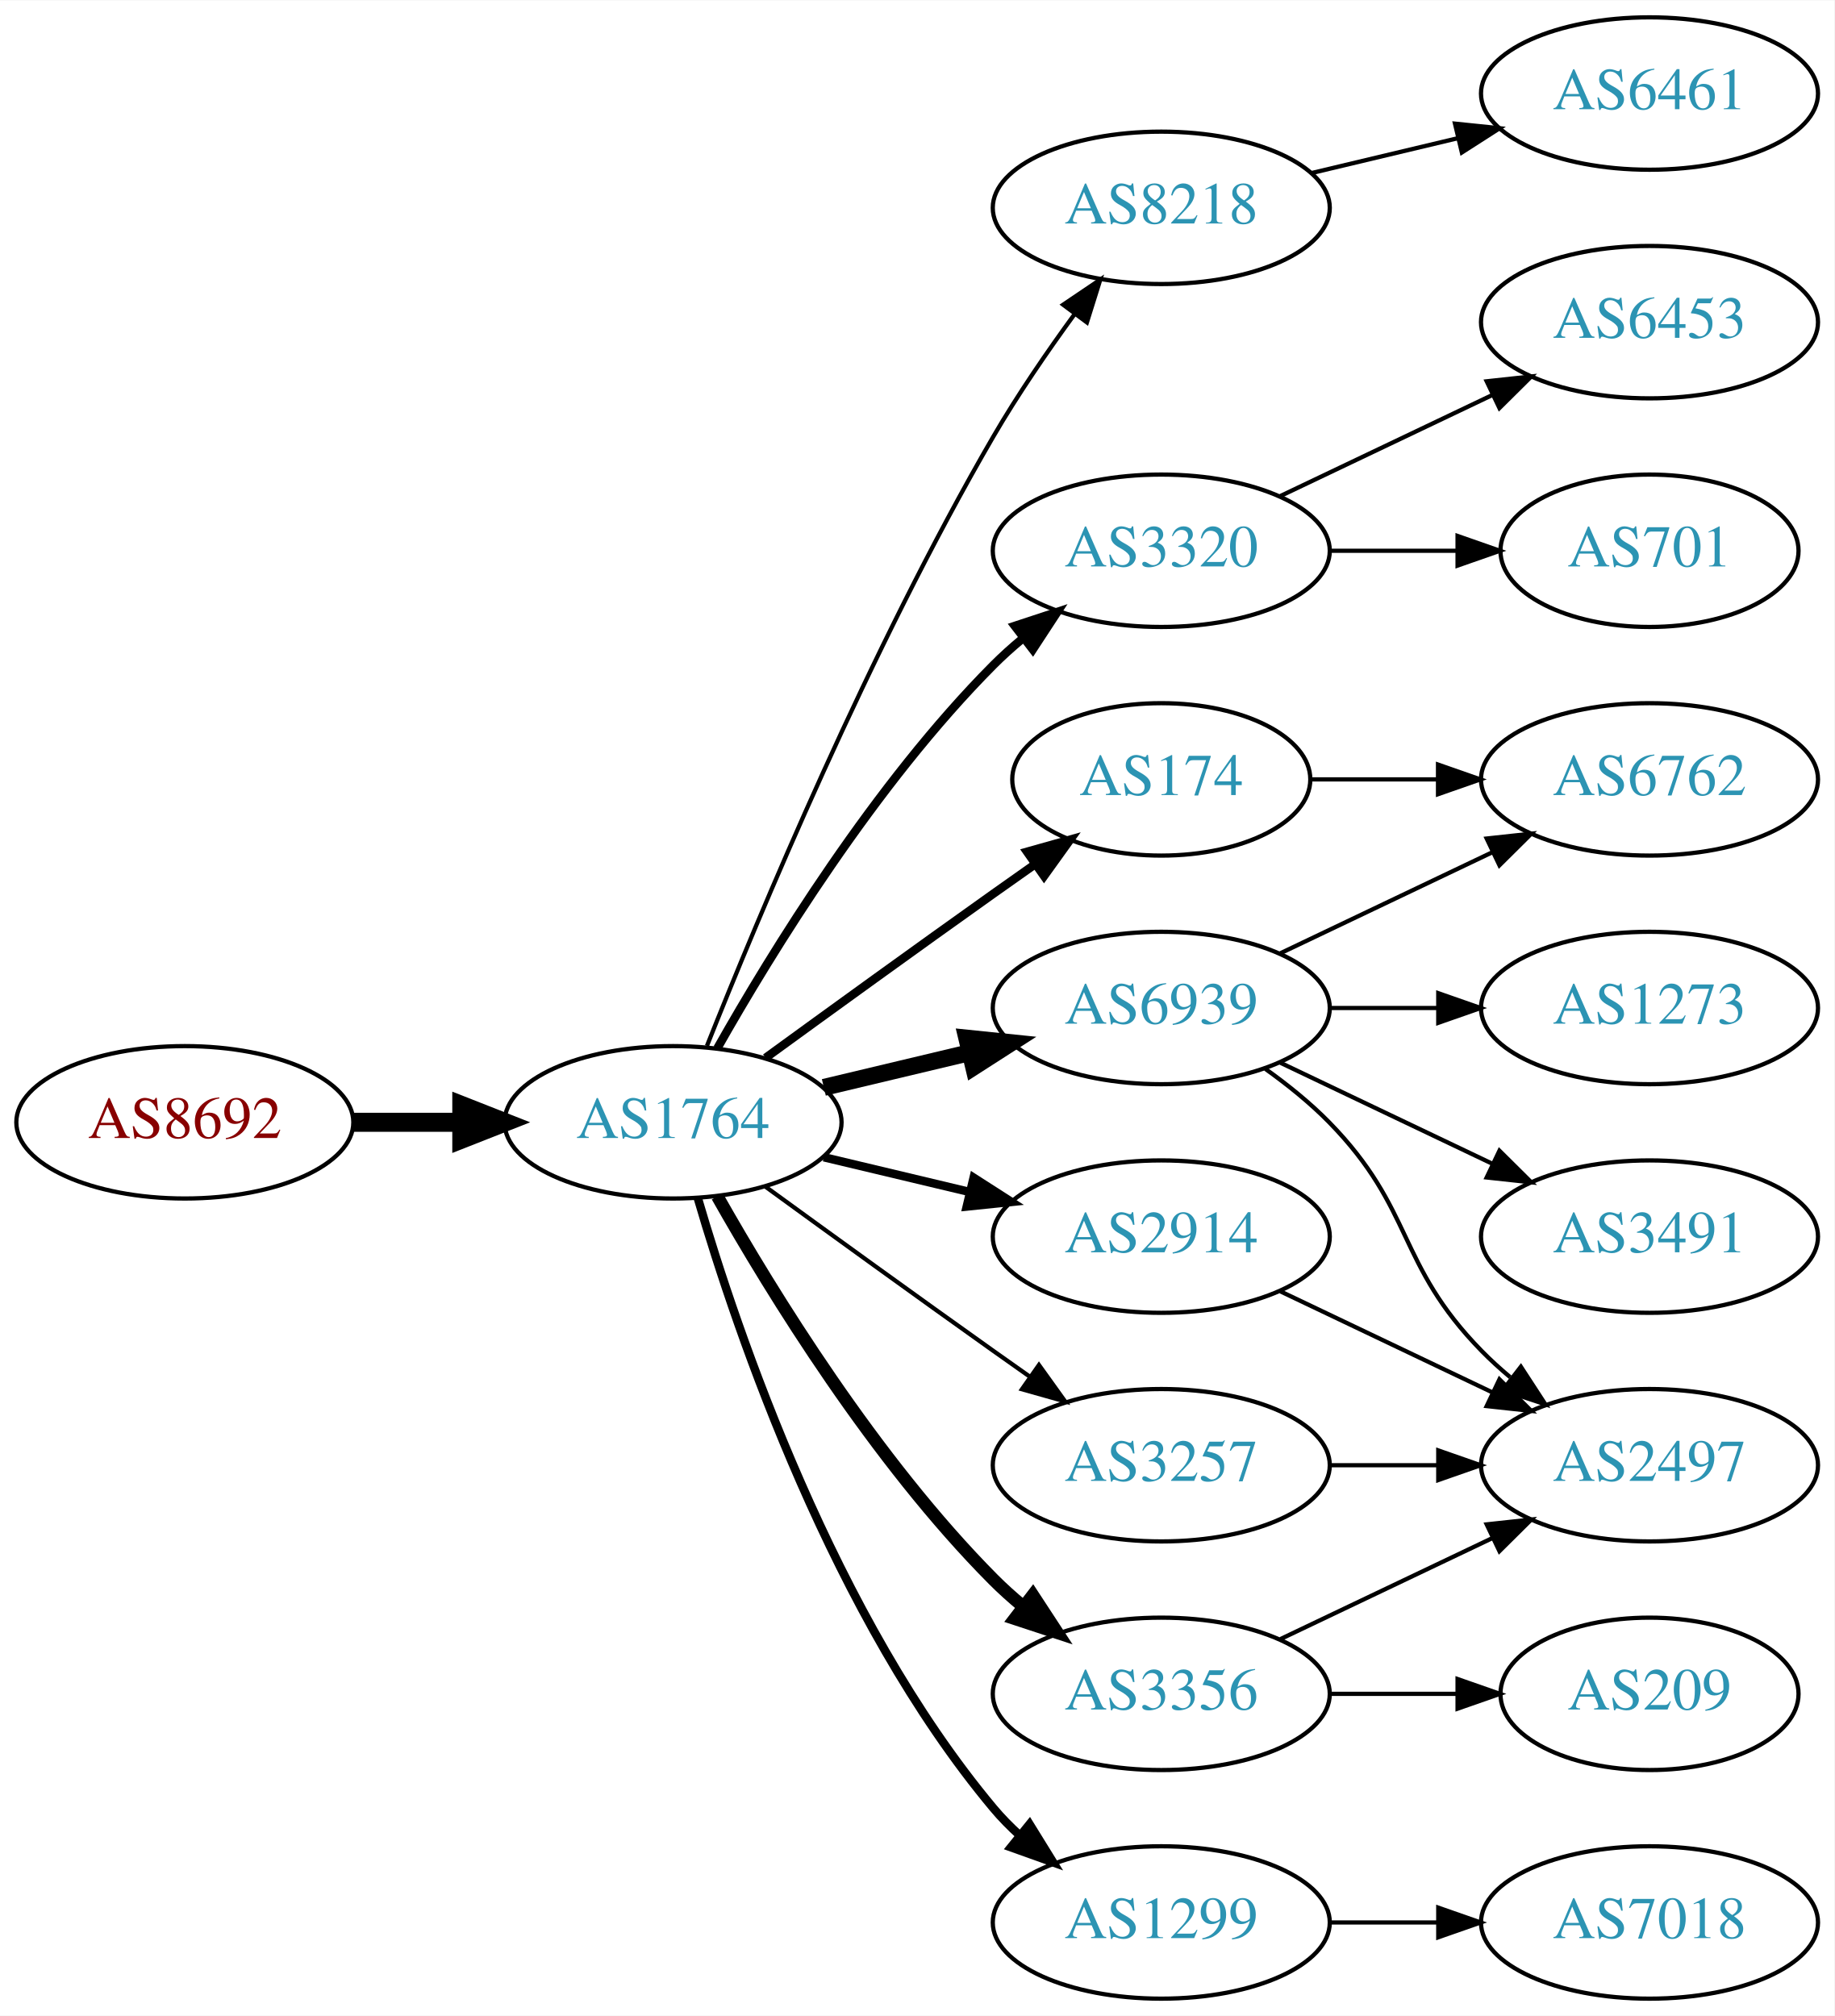
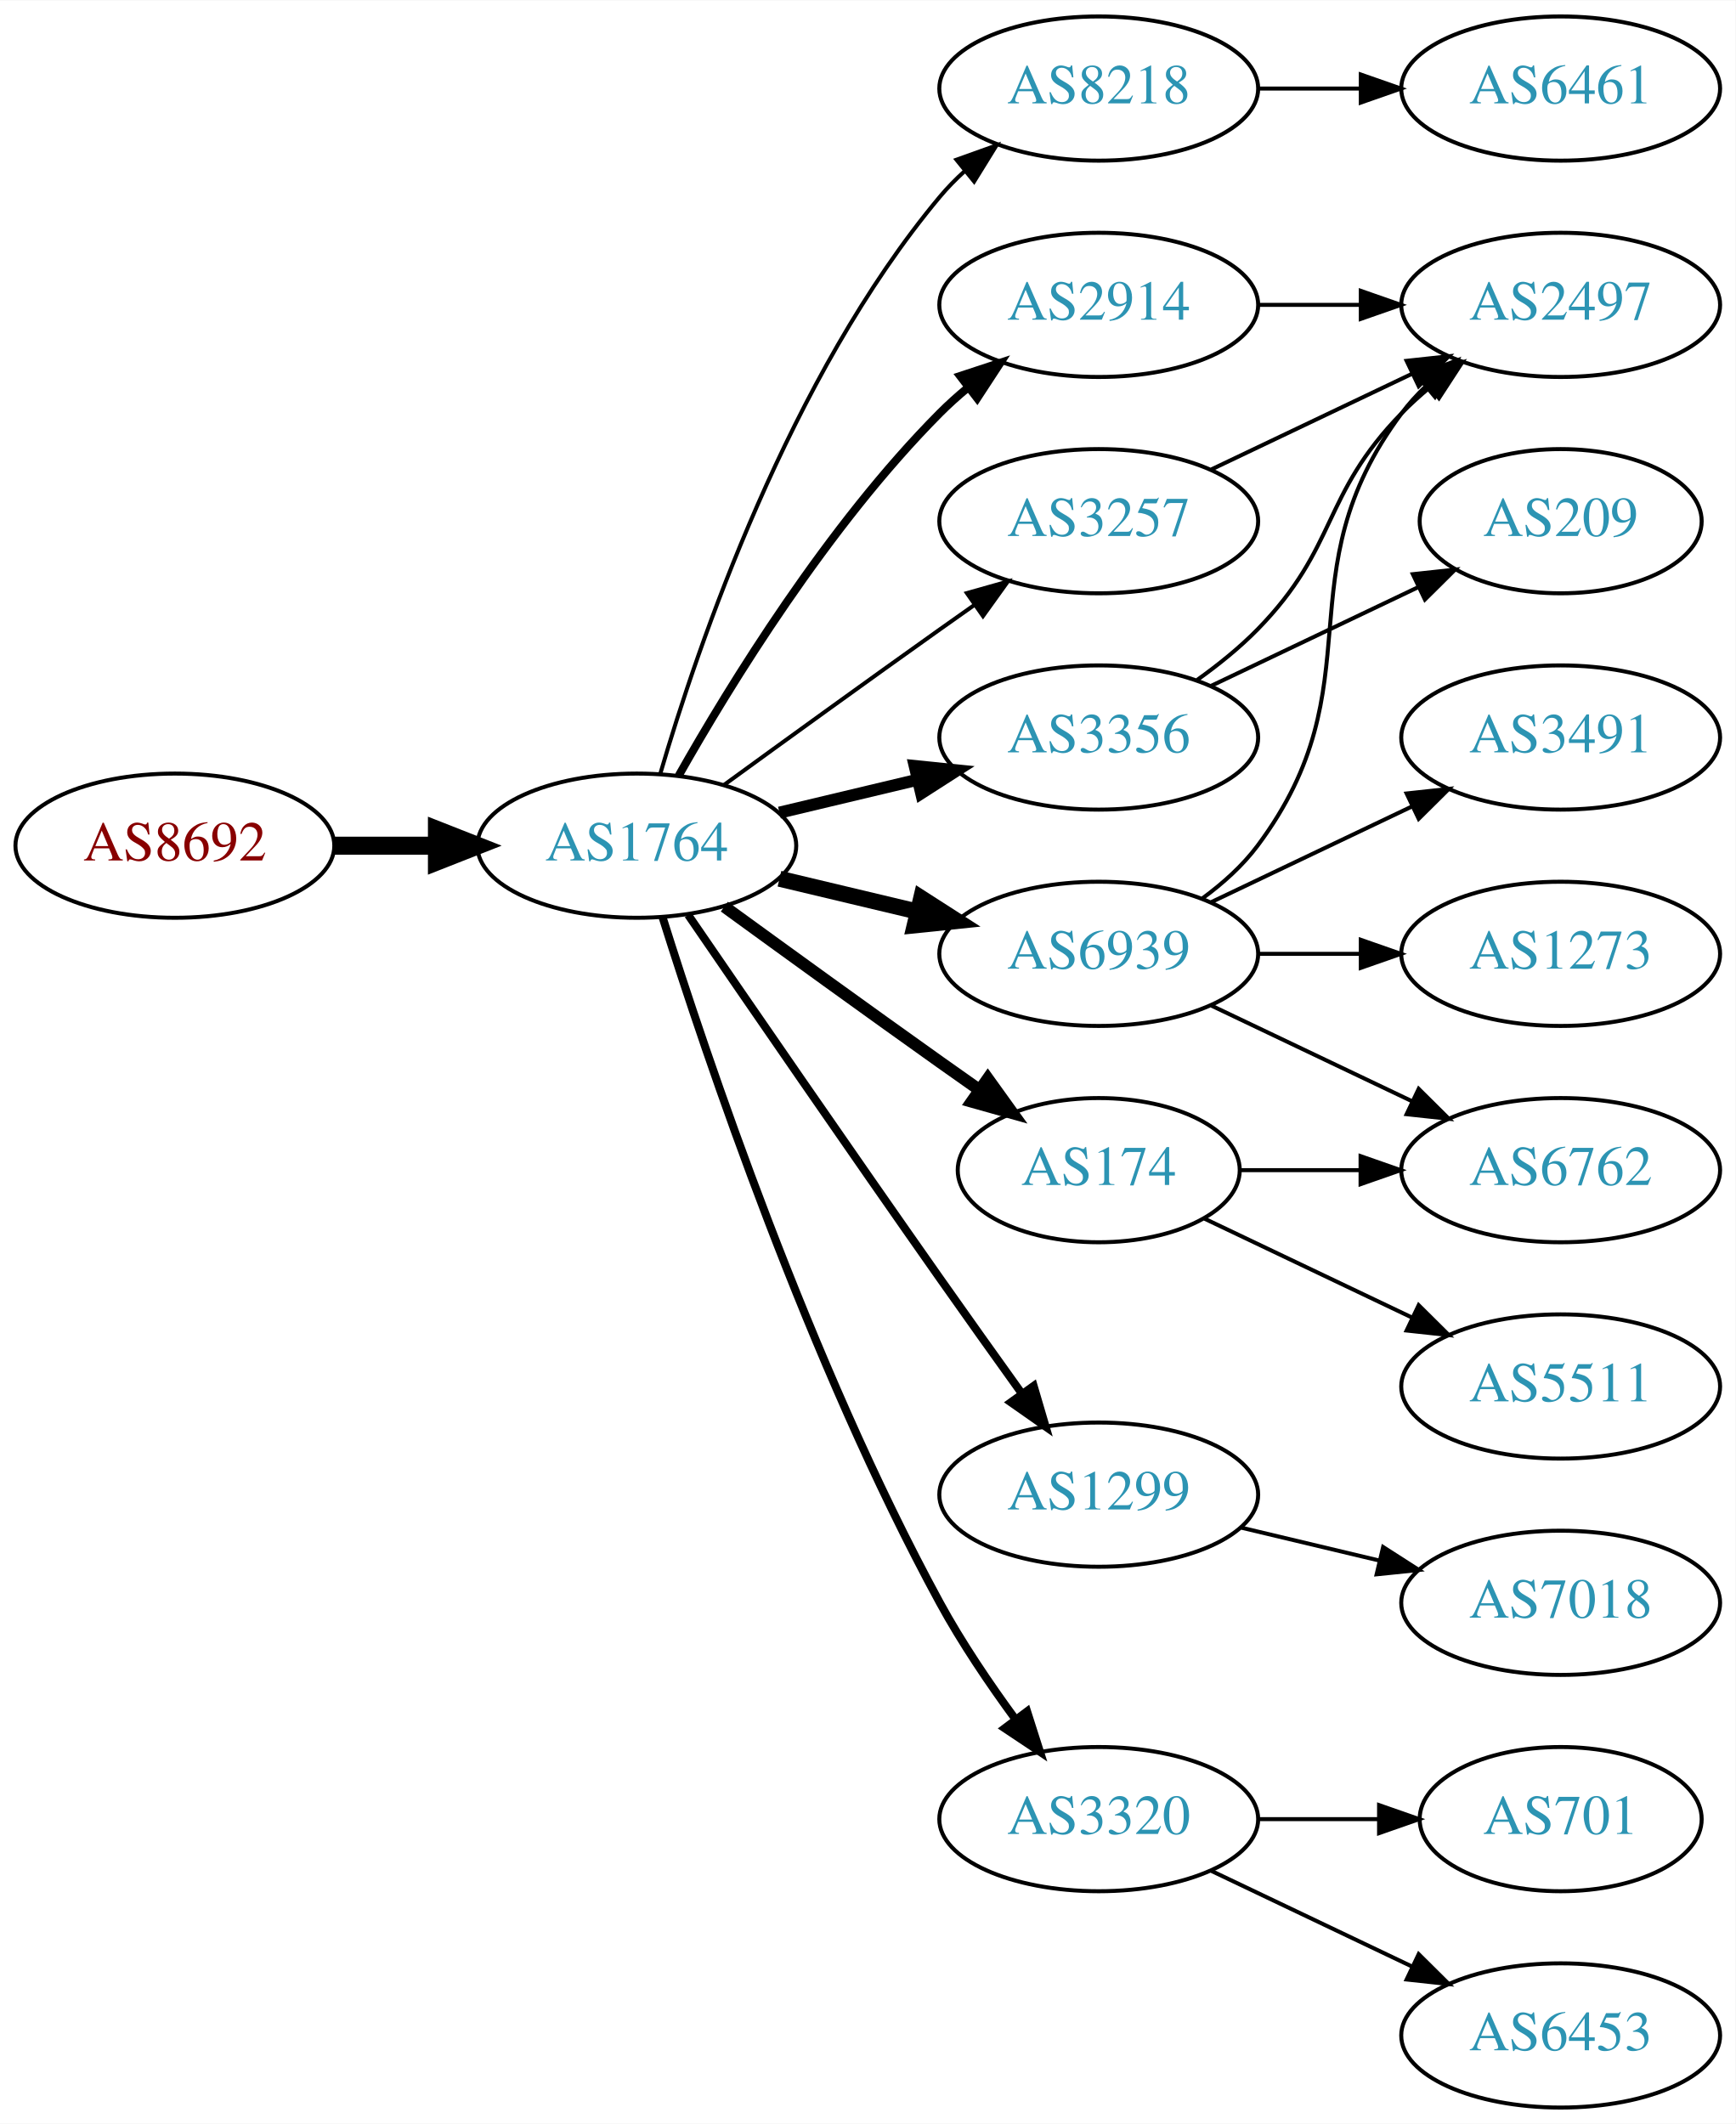
- <svg xmlns="http://www.w3.org/2000/svg" xmlns:xlink="http://www.w3.org/1999/xlink" width="433pt" height="476pt" viewBox="0.00 0.00 433.17 476.00">
-   <g id="graph0" class="graph" transform="scale(1 1) rotate(0) translate(4 472)">
-     <polygon fill="white" stroke="none" points="-4,4 -4,-472 429.172,-472 429.172,4 -4,4" />
+ <svg xmlns="http://www.w3.org/2000/svg" xmlns:xlink="http://www.w3.org/1999/xlink" width="433pt" height="530pt" viewBox="0.00 0.00 433.17 530.00">
+   <g id="graph0" class="graph" transform="scale(1 1) rotate(0) translate(4 526)">
+     <polygon fill="white" stroke="none" points="-4,4 -4,-526 429.172,-526 429.172,4 -4,4" />
    <g id="node1" class="node">
      <g id="a_node1">
        <a xlink:href="/asn/8692" xlink:title="AS8692 ~ Bundesrechenzentrum GmbH [AT]">
-           <ellipse fill="#ffffff" stroke="black" cx="39.647" cy="-207" rx="39.794" ry="18" />
-           <text text-anchor="middle" x="39.647" y="-203.3" font-family="Times,serif" font-size="14.00" fill="#880000">AS8692</text>
+           <ellipse fill="#ffffff" stroke="black" cx="39.647" cy="-315" rx="39.794" ry="18" />
+           <text text-anchor="middle" x="39.647" y="-311.3" font-family="Times,serif" font-size="14.00" fill="#880000">AS8692</text>
        </a>
      </g>
    </g>
    <g id="node2" class="node">
      <g id="a_node2">
        <a xlink:href="/asn/1764" xlink:title="AS1764 ~ NEXTLAYER-AS [AT]">
-           <ellipse fill="#ffffff" stroke="black" cx="154.939" cy="-207" rx="39.794" ry="18" />
-           <text text-anchor="middle" x="154.939" y="-203.3" font-family="Times,serif" font-size="14.00" fill="#2c94b3">AS1764</text>
+           <ellipse fill="#ffffff" stroke="black" cx="154.939" cy="-315" rx="39.794" ry="18" />
+           <text text-anchor="middle" x="154.939" y="-311.3" font-family="Times,serif" font-size="14.00" fill="#2c94b3">AS1764</text>
        </a>
      </g>
    </g>
    <g id="edge1" class="edge">
-       <path fill="none" stroke="black" stroke-width="4.5" d="M79.319,-207C87.522,-207 96.286,-207 104.818,-207" />
-       <polygon fill="black" stroke="black" stroke-width="4.5" points="105.057,-210.938 115.057,-207 105.057,-203.063 105.057,-210.938" />
+       <path fill="none" stroke="black" stroke-width="4.5" d="M79.319,-315C87.522,-315 96.286,-315 104.818,-315" />
+       <polygon fill="black" stroke="black" stroke-width="4.5" points="105.057,-318.938 115.057,-315 105.057,-311.063 105.057,-318.938" />
    </g>
    <g id="node3" class="node">
      <g id="a_node3">
        <a xlink:href="/asn/8218" xlink:title="AS8218 ~ legacy Neotelecoms [FR]">
-           <ellipse fill="#ffffff" stroke="black" cx="270.232" cy="-423" rx="39.794" ry="18" />
-           <text text-anchor="middle" x="270.232" y="-419.3" font-family="Times,serif" font-size="14.00" fill="#2c94b3">AS8218</text>
+           <ellipse fill="#ffffff" stroke="black" cx="270.232" cy="-504" rx="39.794" ry="18" />
+           <text text-anchor="middle" x="270.232" y="-500.3" font-family="Times,serif" font-size="14.00" fill="#2c94b3">AS8218</text>
        </a>
      </g>
    </g>
    <g id="edge2" class="edge">
-       <path fill="none" stroke="black" d="M162.943,-225.051C175.07,-255.57 201.487,-318.933 230.586,-369 236.293,-378.819 243.331,-389.078 249.83,-397.984" />
-       <polygon fill="black" stroke="black" points="247.056,-400.119 255.835,-406.05 252.67,-395.938 247.056,-400.119" />
+       <path fill="none" stroke="black" d="M160.814,-333.002C170.127,-364.844 192.944,-431.981 230.586,-477 232.456,-479.237 234.554,-481.374 236.781,-483.396" />
+       <polygon fill="black" stroke="black" points="234.724,-486.234 244.7,-489.804 239.128,-480.793 234.724,-486.234" />
    </g>
    <g id="node4" class="node">
      <g id="a_node4">
-         <a xlink:href="/asn/3320" xlink:title="AS3320 ~ DTAG [DE]">
-           <ellipse fill="#ffffff" stroke="black" cx="270.232" cy="-342" rx="39.794" ry="18" />
-           <text text-anchor="middle" x="270.232" y="-338.3" font-family="Times,serif" font-size="14.00" fill="#2c94b3">AS3320</text>
+         <a xlink:href="/asn/2914" xlink:title="AS2914 ~ NTT America, Inc. [US]">
+           <ellipse fill="#ffffff" stroke="black" cx="270.232" cy="-450" rx="39.794" ry="18" />
+           <text text-anchor="middle" x="270.232" y="-446.3" font-family="Times,serif" font-size="14.00" fill="#2c94b3">AS2914</text>
        </a>
      </g>
    </g>
    <g id="edge3" class="edge">
-       <path fill="none" stroke="black" stroke-width="2" d="M165.399,-224.49C178.181,-247.096 202.613,-286.886 230.586,-315 232.697,-317.121 234.993,-319.188 237.378,-321.171" />
-       <polygon fill="black" stroke="black" stroke-width="2" points="235.631,-324.242 245.694,-327.556 239.894,-318.69 235.631,-324.242" />
+       <path fill="none" stroke="black" stroke-width="2" d="M165.399,-332.49C178.181,-355.096 202.613,-394.886 230.586,-423 232.697,-425.121 234.993,-427.188 237.378,-429.171" />
+       <polygon fill="black" stroke="black" stroke-width="2" points="235.631,-432.242 245.694,-435.556 239.894,-426.69 235.631,-432.242" />
    </g>
    <g id="node5" class="node">
      <g id="a_node5">
-         <a xlink:href="/asn/6939" xlink:title="AS6939 ~ Hurricane Electric LLC [US]">
-           <ellipse fill="#ffffff" stroke="black" cx="270.232" cy="-234" rx="39.794" ry="18" />
-           <text text-anchor="middle" x="270.232" y="-230.3" font-family="Times,serif" font-size="14.00" fill="#2c94b3">AS6939</text>
+         <a xlink:href="/asn/174" xlink:title="AS174 ~ Cogent Communications [US]">
+           <ellipse fill="#ffffff" stroke="black" cx="270.232" cy="-234" rx="35.194" ry="18" />
+           <text text-anchor="middle" x="270.232" y="-230.3" font-family="Times,serif" font-size="14.00" fill="#2c94b3">AS174</text>
        </a>
      </g>
    </g>
    <g id="edge4" class="edge">
-       <path fill="none" stroke="black" stroke-width="4" d="M190.547,-215.248C201.418,-217.838 213.572,-220.735 225.015,-223.462" />
-       <polygon fill="black" stroke="black" stroke-width="4" points="224.298,-226.889 234.837,-225.803 225.921,-220.08 224.298,-226.889" />
+       <path fill="none" stroke="black" stroke-width="3" d="M176.788,-299.778C191.722,-288.909 212.335,-273.975 230.586,-261 233.796,-258.718 237.165,-256.339 240.52,-253.982" />
+       <polygon fill="black" stroke="black" stroke-width="3" points="242.548,-256.834 248.73,-248.23 238.532,-251.101 242.548,-256.834" />
    </g>
    <g id="node6" class="node">
      <g id="a_node6">
-         <a xlink:href="/asn/2914" xlink:title="AS2914 ~ NTT America, Inc. [US]">
-           <ellipse fill="#ffffff" stroke="black" cx="270.232" cy="-180" rx="39.794" ry="18" />
-           <text text-anchor="middle" x="270.232" y="-176.3" font-family="Times,serif" font-size="14.00" fill="#2c94b3">AS2914</text>
+         <a xlink:href="/asn/1299" xlink:title="AS1299 ~ Telia Carrier [EU]">
+           <ellipse fill="#ffffff" stroke="black" cx="270.232" cy="-153" rx="39.794" ry="18" />
+           <text text-anchor="middle" x="270.232" y="-149.3" font-family="Times,serif" font-size="14.00" fill="#2c94b3">AS1299</text>
        </a>
      </g>
    </g>
    <g id="edge5" class="edge">
-       <path fill="none" stroke="black" stroke-width="2" d="M190.547,-198.752C201.418,-196.162 213.572,-193.265 225.015,-190.538" />
-       <polygon fill="black" stroke="black" stroke-width="2" points="225.921,-193.92 234.837,-188.197 224.298,-187.111 225.921,-193.92" />
+       <path fill="none" stroke="black" stroke-width="2" d="M167.747,-297.731C182.39,-276.358 208.163,-238.88 230.586,-207 237.22,-197.567 244.571,-187.261 251.065,-178.205" />
+       <polygon fill="black" stroke="black" stroke-width="2" points="253.986,-180.138 256.977,-169.974 248.3,-176.054 253.986,-180.138" />
    </g>
    <g id="node7" class="node">
      <g id="a_node7">
-         <a xlink:href="/asn/174" xlink:title="AS174 ~ Cogent Communications [US]">
-           <ellipse fill="#ffffff" stroke="black" cx="270.232" cy="-288" rx="35.194" ry="18" />
-           <text text-anchor="middle" x="270.232" y="-284.3" font-family="Times,serif" font-size="14.00" fill="#2c94b3">AS174</text>
+         <a xlink:href="/asn/3320" xlink:title="AS3320 ~ DTAG [DE]">
+           <ellipse fill="#ffffff" stroke="black" cx="270.232" cy="-72" rx="39.794" ry="18" />
+           <text text-anchor="middle" x="270.232" y="-68.3" font-family="Times,serif" font-size="14.00" fill="#2c94b3">AS3320</text>
        </a>
      </g>
    </g>
    <g id="edge6" class="edge">
-       <path fill="none" stroke="black" stroke-width="2" d="M176.788,-222.222C191.722,-233.091 212.335,-248.025 230.586,-261 233.796,-263.282 237.165,-265.661 240.52,-268.018" />
-       <polygon fill="black" stroke="black" stroke-width="2" points="238.532,-270.899 248.73,-273.77 242.548,-265.166 238.532,-270.899" />
+       <path fill="none" stroke="black" stroke-width="2" d="M161.36,-297.159C172.132,-262.854 198.023,-185.797 230.586,-126 236.018,-116.026 242.992,-105.731 249.517,-96.84" />
+       <polygon fill="black" stroke="black" stroke-width="2" points="252.351,-98.895 255.571,-88.802 246.759,-94.684 252.351,-98.895" />
    </g>
    <g id="node8" class="node">
      <g id="a_node8">
-         <a xlink:href="/asn/3257" xlink:title="AS3257 ~ GTT [DE]">
-           <ellipse fill="#ffffff" stroke="black" cx="270.232" cy="-126" rx="39.794" ry="18" />
-           <text text-anchor="middle" x="270.232" y="-122.3" font-family="Times,serif" font-size="14.00" fill="#2c94b3">AS3257</text>
+         <a xlink:href="/asn/3356" xlink:title="AS3356 ~ Level 3 Parent, LLC [US]">
+           <ellipse fill="#ffffff" stroke="black" cx="270.232" cy="-342" rx="39.794" ry="18" />
+           <text text-anchor="middle" x="270.232" y="-338.3" font-family="Times,serif" font-size="14.00" fill="#2c94b3">AS3356</text>
        </a>
      </g>
    </g>
    <g id="edge7" class="edge">
-       <path fill="none" stroke="black" d="M176.788,-191.778C191.722,-180.909 212.335,-165.975 230.586,-153 233.406,-150.995 236.349,-148.915 239.297,-146.841" />
-       <polygon fill="black" stroke="black" points="241.344,-149.681 247.522,-141.074 237.325,-143.95 241.344,-149.681" />
+       <path fill="none" stroke="black" stroke-width="3" d="M190.547,-323.248C201.418,-325.838 213.572,-328.735 225.015,-331.462" />
+       <polygon fill="black" stroke="black" stroke-width="3" points="224.298,-334.889 234.837,-333.803 225.921,-328.08 224.298,-334.889" />
    </g>
    <g id="node9" class="node">
      <g id="a_node9">
-         <a xlink:href="/asn/3356" xlink:title="AS3356 ~ Level 3 Parent, LLC [US]">
-           <ellipse fill="#ffffff" stroke="black" cx="270.232" cy="-72" rx="39.794" ry="18" />
-           <text text-anchor="middle" x="270.232" y="-68.3" font-family="Times,serif" font-size="14.00" fill="#2c94b3">AS3356</text>
+         <a xlink:href="/asn/6939" xlink:title="AS6939 ~ Hurricane Electric LLC [US]">
+           <ellipse fill="#ffffff" stroke="black" cx="270.232" cy="-288" rx="39.794" ry="18" />
+           <text text-anchor="middle" x="270.232" y="-284.3" font-family="Times,serif" font-size="14.00" fill="#2c94b3">AS6939</text>
        </a>
      </g>
    </g>
    <g id="edge8" class="edge">
-       <path fill="none" stroke="black" stroke-width="3" d="M165.399,-189.51C178.181,-166.904 202.613,-127.114 230.586,-99 232.697,-96.879 234.993,-94.812 237.378,-92.829" />
-       <polygon fill="black" stroke="black" stroke-width="3" points="239.894,-95.31 245.694,-86.444 235.631,-89.758 239.894,-95.31" />
+       <path fill="none" stroke="black" stroke-width="4" d="M190.547,-306.752C201.418,-304.162 213.572,-301.265 225.015,-298.538" />
+       <polygon fill="black" stroke="black" stroke-width="4" points="225.921,-301.92 234.837,-296.197 224.298,-295.111 225.921,-301.92" />
    </g>
    <g id="node10" class="node">
      <g id="a_node10">
-         <a xlink:href="/asn/1299" xlink:title="AS1299 ~ Telia Carrier [EU]">
-           <ellipse fill="#ffffff" stroke="black" cx="270.232" cy="-18" rx="39.794" ry="18" />
-           <text text-anchor="middle" x="270.232" y="-14.3" font-family="Times,serif" font-size="14.00" fill="#2c94b3">AS1299</text>
+         <a xlink:href="/asn/3257" xlink:title="AS3257 ~ GTT [DE]">
+           <ellipse fill="#ffffff" stroke="black" cx="270.232" cy="-396" rx="39.794" ry="18" />
+           <text text-anchor="middle" x="270.232" y="-392.3" font-family="Times,serif" font-size="14.00" fill="#2c94b3">AS3257</text>
        </a>
      </g>
    </g>
    <g id="edge9" class="edge">
-       <path fill="none" stroke="black" stroke-width="2" d="M160.814,-188.998C170.127,-157.156 192.944,-90.019 230.586,-45 232.456,-42.763 234.554,-40.626 236.781,-38.604" />
-       <polygon fill="black" stroke="black" stroke-width="2" points="239.128,-41.208 244.7,-32.196 234.724,-35.766 239.128,-41.208" />
+       <path fill="none" stroke="black" d="M176.788,-330.222C191.722,-341.091 212.335,-356.025 230.586,-369 233.406,-371.005 236.349,-373.085 239.297,-375.159" />
+       <polygon fill="black" stroke="black" points="237.325,-378.05 247.522,-380.926 241.344,-372.319 237.325,-378.05" />
    </g>
    <g id="node11" class="node">
      <g id="a_node11">
        <a xlink:href="/asn/6461" xlink:title="AS6461 ~ Zayo Bandwidth [US]">
-           <ellipse fill="#ffffff" stroke="black" cx="385.525" cy="-450" rx="39.794" ry="18" />
-           <text text-anchor="middle" x="385.525" y="-446.3" font-family="Times,serif" font-size="14.00" fill="#2c94b3">AS6461</text>
+           <ellipse fill="#ffffff" stroke="black" cx="385.525" cy="-504" rx="39.794" ry="18" />
+           <text text-anchor="middle" x="385.525" y="-500.3" font-family="Times,serif" font-size="14.00" fill="#2c94b3">AS6461</text>
        </a>
      </g>
    </g>
    <g id="edge10" class="edge">
-       <path fill="none" stroke="black" d="M305.84,-431.248C316.711,-433.838 328.865,-436.735 340.308,-439.462" />
-       <polygon fill="black" stroke="black" points="339.591,-442.889 350.13,-441.803 341.214,-436.08 339.591,-442.889" />
+       <path fill="none" stroke="black" d="M309.905,-504C318.108,-504 326.872,-504 335.404,-504" />
+       <polygon fill="black" stroke="black" points="335.643,-507.5 345.643,-504 335.643,-500.5 335.643,-507.5" />
    </g>
    <g id="node12" class="node">
      <g id="a_node12">
-         <a xlink:href="/asn/6453" xlink:title="AS6453 ~ TATA COMMUNICATIONS (AMERICA) INC [US]">
-           <ellipse fill="#ffffff" stroke="black" cx="385.525" cy="-396" rx="39.794" ry="18" />
-           <text text-anchor="middle" x="385.525" y="-392.3" font-family="Times,serif" font-size="14.00" fill="#2c94b3">AS6453</text>
+         <a xlink:href="/asn/2497" xlink:title="AS2497 ~ Internet Initiative Japan Inc. [JP]">
+           <ellipse fill="#ffffff" stroke="black" cx="385.525" cy="-450" rx="39.794" ry="18" />
+           <text text-anchor="middle" x="385.525" y="-446.3" font-family="Times,serif" font-size="14.00" fill="#2c94b3">AS2497</text>
        </a>
      </g>
    </g>
    <g id="edge11" class="edge">
-       <path fill="none" stroke="black" d="M298.369,-354.934C313.363,-362.081 332.184,-371.052 348.407,-378.785" />
-       <polygon fill="black" stroke="black" points="347.077,-382.028 357.61,-383.171 350.089,-375.709 347.077,-382.028" />
+       <path fill="none" stroke="black" d="M309.905,-450C318.108,-450 326.872,-450 335.404,-450" />
+       <polygon fill="black" stroke="black" points="335.643,-453.5 345.643,-450 335.643,-446.5 335.643,-453.5" />
    </g>
    <g id="node13" class="node">
      <g id="a_node13">
-         <a xlink:href="/asn/701" xlink:title="AS701 ~ UUNET [US]">
-           <ellipse fill="#ffffff" stroke="black" cx="385.525" cy="-342" rx="35.194" ry="18" />
-           <text text-anchor="middle" x="385.525" y="-338.3" font-family="Times,serif" font-size="14.00" fill="#2c94b3">AS701</text>
+         <a xlink:href="/asn/5511" xlink:title="AS5511 ~ Orange S.A. [FR]">
+           <ellipse fill="#ffffff" stroke="black" cx="385.525" cy="-180" rx="39.794" ry="18" />
+           <text text-anchor="middle" x="385.525" y="-176.3" font-family="Times,serif" font-size="14.00" fill="#2c94b3">AS5511</text>
        </a>
      </g>
    </g>
    <g id="edge12" class="edge">
-       <path fill="none" stroke="black" d="M309.905,-342C319.61,-342 330.101,-342 340.064,-342" />
-       <polygon fill="black" stroke="black" points="340.2,-345.5 350.2,-342 340.2,-338.5 340.2,-345.5" />
+       <path fill="none" stroke="black" d="M296.658,-221.881C311.96,-214.587 331.684,-205.186 348.565,-197.14" />
+       <polygon fill="black" stroke="black" points="350.085,-200.293 357.606,-192.831 347.073,-193.974 350.085,-200.293" />
    </g>
    <g id="node14" class="node">
      <g id="a_node14">
-         <a xlink:href="/asn/1273" xlink:title="AS1273 ~ Vodafone Group PLC [EU]">
+         <a xlink:href="/asn/6762" xlink:title="AS6762 ~ TELECOM ITALIA SPARKLE S.p.A. [IT]">
          <ellipse fill="#ffffff" stroke="black" cx="385.525" cy="-234" rx="39.794" ry="18" />
-           <text text-anchor="middle" x="385.525" y="-230.3" font-family="Times,serif" font-size="14.00" fill="#2c94b3">AS1273</text>
+           <text text-anchor="middle" x="385.525" y="-230.3" font-family="Times,serif" font-size="14.00" fill="#2c94b3">AS6762</text>
        </a>
      </g>
    </g>
    <g id="edge13" class="edge">
-       <path fill="none" stroke="black" d="M309.905,-234C318.108,-234 326.872,-234 335.404,-234" />
-       <polygon fill="black" stroke="black" points="335.643,-237.5 345.643,-234 335.643,-230.5 335.643,-237.5" />
+       <path fill="none" stroke="black" d="M305.531,-234C314.909,-234 325.259,-234 335.294,-234" />
+       <polygon fill="black" stroke="black" points="335.582,-237.5 345.582,-234 335.582,-230.5 335.582,-237.5" />
    </g>
    <g id="node15" class="node">
      <g id="a_node15">
-         <a xlink:href="/asn/6762" xlink:title="AS6762 ~ TELECOM ITALIA SPARKLE S.p.A. [IT]">
-           <ellipse fill="#ffffff" stroke="black" cx="385.525" cy="-288" rx="39.794" ry="18" />
-           <text text-anchor="middle" x="385.525" y="-284.3" font-family="Times,serif" font-size="14.00" fill="#2c94b3">AS6762</text>
+         <a xlink:href="/asn/7018" xlink:title="AS7018 ~ AT&amp;T Services, Inc. [US]">
+           <ellipse fill="#ffffff" stroke="black" cx="385.525" cy="-126" rx="39.794" ry="18" />
+           <text text-anchor="middle" x="385.525" y="-122.3" font-family="Times,serif" font-size="14.00" fill="#2c94b3">AS7018</text>
        </a>
      </g>
    </g>
    <g id="edge14" class="edge">
-       <path fill="none" stroke="black" d="M298.369,-246.934C313.363,-254.081 332.184,-263.052 348.407,-270.785" />
-       <polygon fill="black" stroke="black" points="347.077,-274.028 357.61,-275.171 350.089,-267.709 347.077,-274.028" />
+       <path fill="none" stroke="black" d="M305.84,-144.752C316.711,-142.162 328.865,-139.265 340.308,-136.538" />
+       <polygon fill="black" stroke="black" points="341.214,-139.92 350.13,-134.197 339.591,-133.111 341.214,-139.92" />
    </g>
    <g id="node16" class="node">
      <g id="a_node16">
-         <a xlink:href="/asn/3491" xlink:title="AS3491 ~ PCCW Global, Inc. [US]">
-           <ellipse fill="#ffffff" stroke="black" cx="385.525" cy="-180" rx="39.794" ry="18" />
-           <text text-anchor="middle" x="385.525" y="-176.3" font-family="Times,serif" font-size="14.00" fill="#2c94b3">AS3491</text>
+         <a xlink:href="/asn/701" xlink:title="AS701 ~ UUNET [US]">
+           <ellipse fill="#ffffff" stroke="black" cx="385.525" cy="-72" rx="35.194" ry="18" />
+           <text text-anchor="middle" x="385.525" y="-68.3" font-family="Times,serif" font-size="14.00" fill="#2c94b3">AS701</text>
        </a>
      </g>
    </g>
    <g id="edge15" class="edge">
-       <path fill="none" stroke="black" d="M298.369,-221.066C313.363,-213.919 332.184,-204.948 348.407,-197.215" />
-       <polygon fill="black" stroke="black" points="350.089,-200.291 357.61,-192.829 347.077,-193.972 350.089,-200.291" />
+       <path fill="none" stroke="black" d="M309.905,-72C319.61,-72 330.101,-72 340.064,-72" />
+       <polygon fill="black" stroke="black" points="340.2,-75.5 350.2,-72 340.2,-68.5 340.2,-75.5" />
    </g>
    <g id="node17" class="node">
      <g id="a_node17">
-         <a xlink:href="/asn/2497" xlink:title="AS2497 ~ Internet Initiative Japan Inc. [JP]">
-           <ellipse fill="#ffffff" stroke="black" cx="385.525" cy="-126" rx="39.794" ry="18" />
-           <text text-anchor="middle" x="385.525" y="-122.3" font-family="Times,serif" font-size="14.00" fill="#2c94b3">AS2497</text>
+         <a xlink:href="/asn/6453" xlink:title="AS6453 ~ TATA COMMUNICATIONS (AMERICA) INC [US]">
+           <ellipse fill="#ffffff" stroke="black" cx="385.525" cy="-18" rx="39.794" ry="18" />
+           <text text-anchor="middle" x="385.525" y="-14.3" font-family="Times,serif" font-size="14.00" fill="#2c94b3">AS6453</text>
        </a>
      </g>
    </g>
    <g id="edge16" class="edge">
-       <path fill="none" stroke="black" d="M294.826,-219.611C300.082,-215.852 305.414,-211.563 309.879,-207 330.051,-186.383 325.706,-173.617 345.879,-153 347.972,-150.861 350.255,-148.782 352.632,-146.79" />
-       <polygon fill="black" stroke="black" points="355.15,-149.268 360.931,-140.389 350.875,-143.725 355.15,-149.268" />
+       <path fill="none" stroke="black" d="M298.369,-59.066C313.363,-51.919 332.184,-42.948 348.407,-35.215" />
+       <polygon fill="black" stroke="black" points="350.089,-38.291 357.61,-30.829 347.077,-31.972 350.089,-38.291" />
+     </g>
+     <g id="edge18" class="edge">
+       <path fill="none" stroke="black" d="M294.826,-356.389C300.082,-360.148 305.414,-364.437 309.879,-369 330.051,-389.617 325.706,-402.383 345.879,-423 347.972,-425.139 350.255,-427.218 352.632,-429.21" />
+       <polygon fill="black" stroke="black" points="350.875,-432.275 360.931,-435.611 355.15,-426.732 350.875,-432.275" />
+     </g>
+     <g id="node18" class="node">
+       <g id="a_node18">
+         <a xlink:href="/asn/209" xlink:title="AS209 ~ CenturyLink Communications, LLC [US]">
+           <ellipse fill="#ffffff" stroke="black" cx="385.525" cy="-396" rx="35.194" ry="18" />
+           <text text-anchor="middle" x="385.525" y="-392.3" font-family="Times,serif" font-size="14.00" fill="#2c94b3">AS209</text>
+         </a>
+       </g>
    </g>
    <g id="edge17" class="edge">
-       <path fill="none" stroke="black" d="M298.369,-167.066C313.363,-159.919 332.184,-150.948 348.407,-143.215" />
-       <polygon fill="black" stroke="black" points="350.089,-146.291 357.61,-138.829 347.077,-139.972 350.089,-146.291" />
+       <path fill="none" stroke="black" d="M298.369,-354.934C313.801,-362.29 333.286,-371.577 349.821,-379.459" />
+       <polygon fill="black" stroke="black" points="348.63,-382.768 359.163,-383.911 351.642,-376.449 348.63,-382.768" />
    </g>
    <g id="edge22" class="edge">
-       <path fill="none" stroke="black" d="M305.531,-288C314.909,-288 325.259,-288 335.294,-288" />
-       <polygon fill="black" stroke="black" points="335.582,-291.5 345.582,-288 335.582,-284.5 335.582,-291.5" />
-     </g>
-     <g id="edge18" class="edge">
-       <path fill="none" stroke="black" d="M309.905,-126C318.108,-126 326.872,-126 335.404,-126" />
-       <polygon fill="black" stroke="black" points="335.643,-129.5 345.643,-126 335.643,-122.5 335.643,-129.5" />
-     </g>
-     <g id="edge21" class="edge">
-       <path fill="none" stroke="black" d="M298.369,-84.934C313.363,-92.081 332.184,-101.052 348.407,-108.785" />
-       <polygon fill="black" stroke="black" points="347.077,-112.028 357.61,-113.171 350.089,-105.709 347.077,-112.028" />
+       <path fill="none" stroke="black" d="M296.163,-301.882C301.239,-305.611 306.157,-310.016 309.879,-315 340.15,-355.542 315.607,-382.458 345.879,-423 347.623,-425.336 349.631,-427.545 351.794,-429.617" />
+       <polygon fill="black" stroke="black" points="349.672,-432.405 359.595,-436.118 354.154,-427.027 349.672,-432.405" />
+     </g>
+     <g id="edge19" class="edge">
+       <path fill="none" stroke="black" d="M298.369,-275.066C313.363,-267.919 332.184,-258.948 348.407,-251.215" />
+       <polygon fill="black" stroke="black" points="350.089,-254.291 357.61,-246.829 347.077,-247.972 350.089,-254.291" />
    </g>
    <g id="node19" class="node">
      <g id="a_node19">
-         <a xlink:href="/asn/209" xlink:title="AS209 ~ CenturyLink Communications, LLC [US]">
-           <ellipse fill="#ffffff" stroke="black" cx="385.525" cy="-72" rx="35.194" ry="18" />
-           <text text-anchor="middle" x="385.525" y="-68.3" font-family="Times,serif" font-size="14.00" fill="#2c94b3">AS209</text>
+         <a xlink:href="/asn/3491" xlink:title="AS3491 ~ PCCW Global, Inc. [US]">
+           <ellipse fill="#ffffff" stroke="black" cx="385.525" cy="-342" rx="39.794" ry="18" />
+           <text text-anchor="middle" x="385.525" y="-338.3" font-family="Times,serif" font-size="14.00" fill="#2c94b3">AS3491</text>
        </a>
      </g>
    </g>
    <g id="edge20" class="edge">
-       <path fill="none" stroke="black" d="M309.905,-72C319.61,-72 330.101,-72 340.064,-72" />
-       <polygon fill="black" stroke="black" points="340.2,-75.5 350.2,-72 340.2,-68.5 340.2,-75.5" />
-     </g>
-     <g id="node18" class="node">
-       <g id="a_node18">
-         <a xlink:href="/asn/7018" xlink:title="AS7018 ~ AT&amp;T Services, Inc. [US]">
-           <ellipse fill="#ffffff" stroke="black" cx="385.525" cy="-18" rx="39.794" ry="18" />
-           <text text-anchor="middle" x="385.525" y="-14.3" font-family="Times,serif" font-size="14.00" fill="#2c94b3">AS7018</text>
-         </a>
-       </g>
-     </g>
-     <g id="edge19" class="edge">
-       <path fill="none" stroke="black" d="M309.905,-18C318.108,-18 326.872,-18 335.404,-18" />
-       <polygon fill="black" stroke="black" points="335.643,-21.5 345.643,-18 335.643,-14.5 335.643,-21.5" />
+       <path fill="none" stroke="black" d="M298.369,-300.934C313.363,-308.081 332.184,-317.052 348.407,-324.785" />
+       <polygon fill="black" stroke="black" points="347.077,-328.028 357.61,-329.171 350.089,-321.709 347.077,-328.028" />
+     </g>
+     <g id="node20" class="node">
+       <g id="a_node20">
+         <a xlink:href="/asn/1273" xlink:title="AS1273 ~ Vodafone Group PLC [EU]">
+           <ellipse fill="#ffffff" stroke="black" cx="385.525" cy="-288" rx="39.794" ry="18" />
+           <text text-anchor="middle" x="385.525" y="-284.3" font-family="Times,serif" font-size="14.00" fill="#2c94b3">AS1273</text>
+         </a>
+       </g>
+     </g>
+     <g id="edge21" class="edge">
+       <path fill="none" stroke="black" d="M309.905,-288C318.108,-288 326.872,-288 335.404,-288" />
+       <polygon fill="black" stroke="black" points="335.643,-291.5 345.643,-288 335.643,-284.5 335.643,-291.5" />
+     </g>
+     <g id="edge23" class="edge">
+       <path fill="none" stroke="black" d="M298.369,-408.934C313.363,-416.081 332.184,-425.052 348.407,-432.785" />
+       <polygon fill="black" stroke="black" points="347.077,-436.028 357.61,-437.171 350.089,-429.709 347.077,-436.028" />
    </g>
  </g>
</svg>
